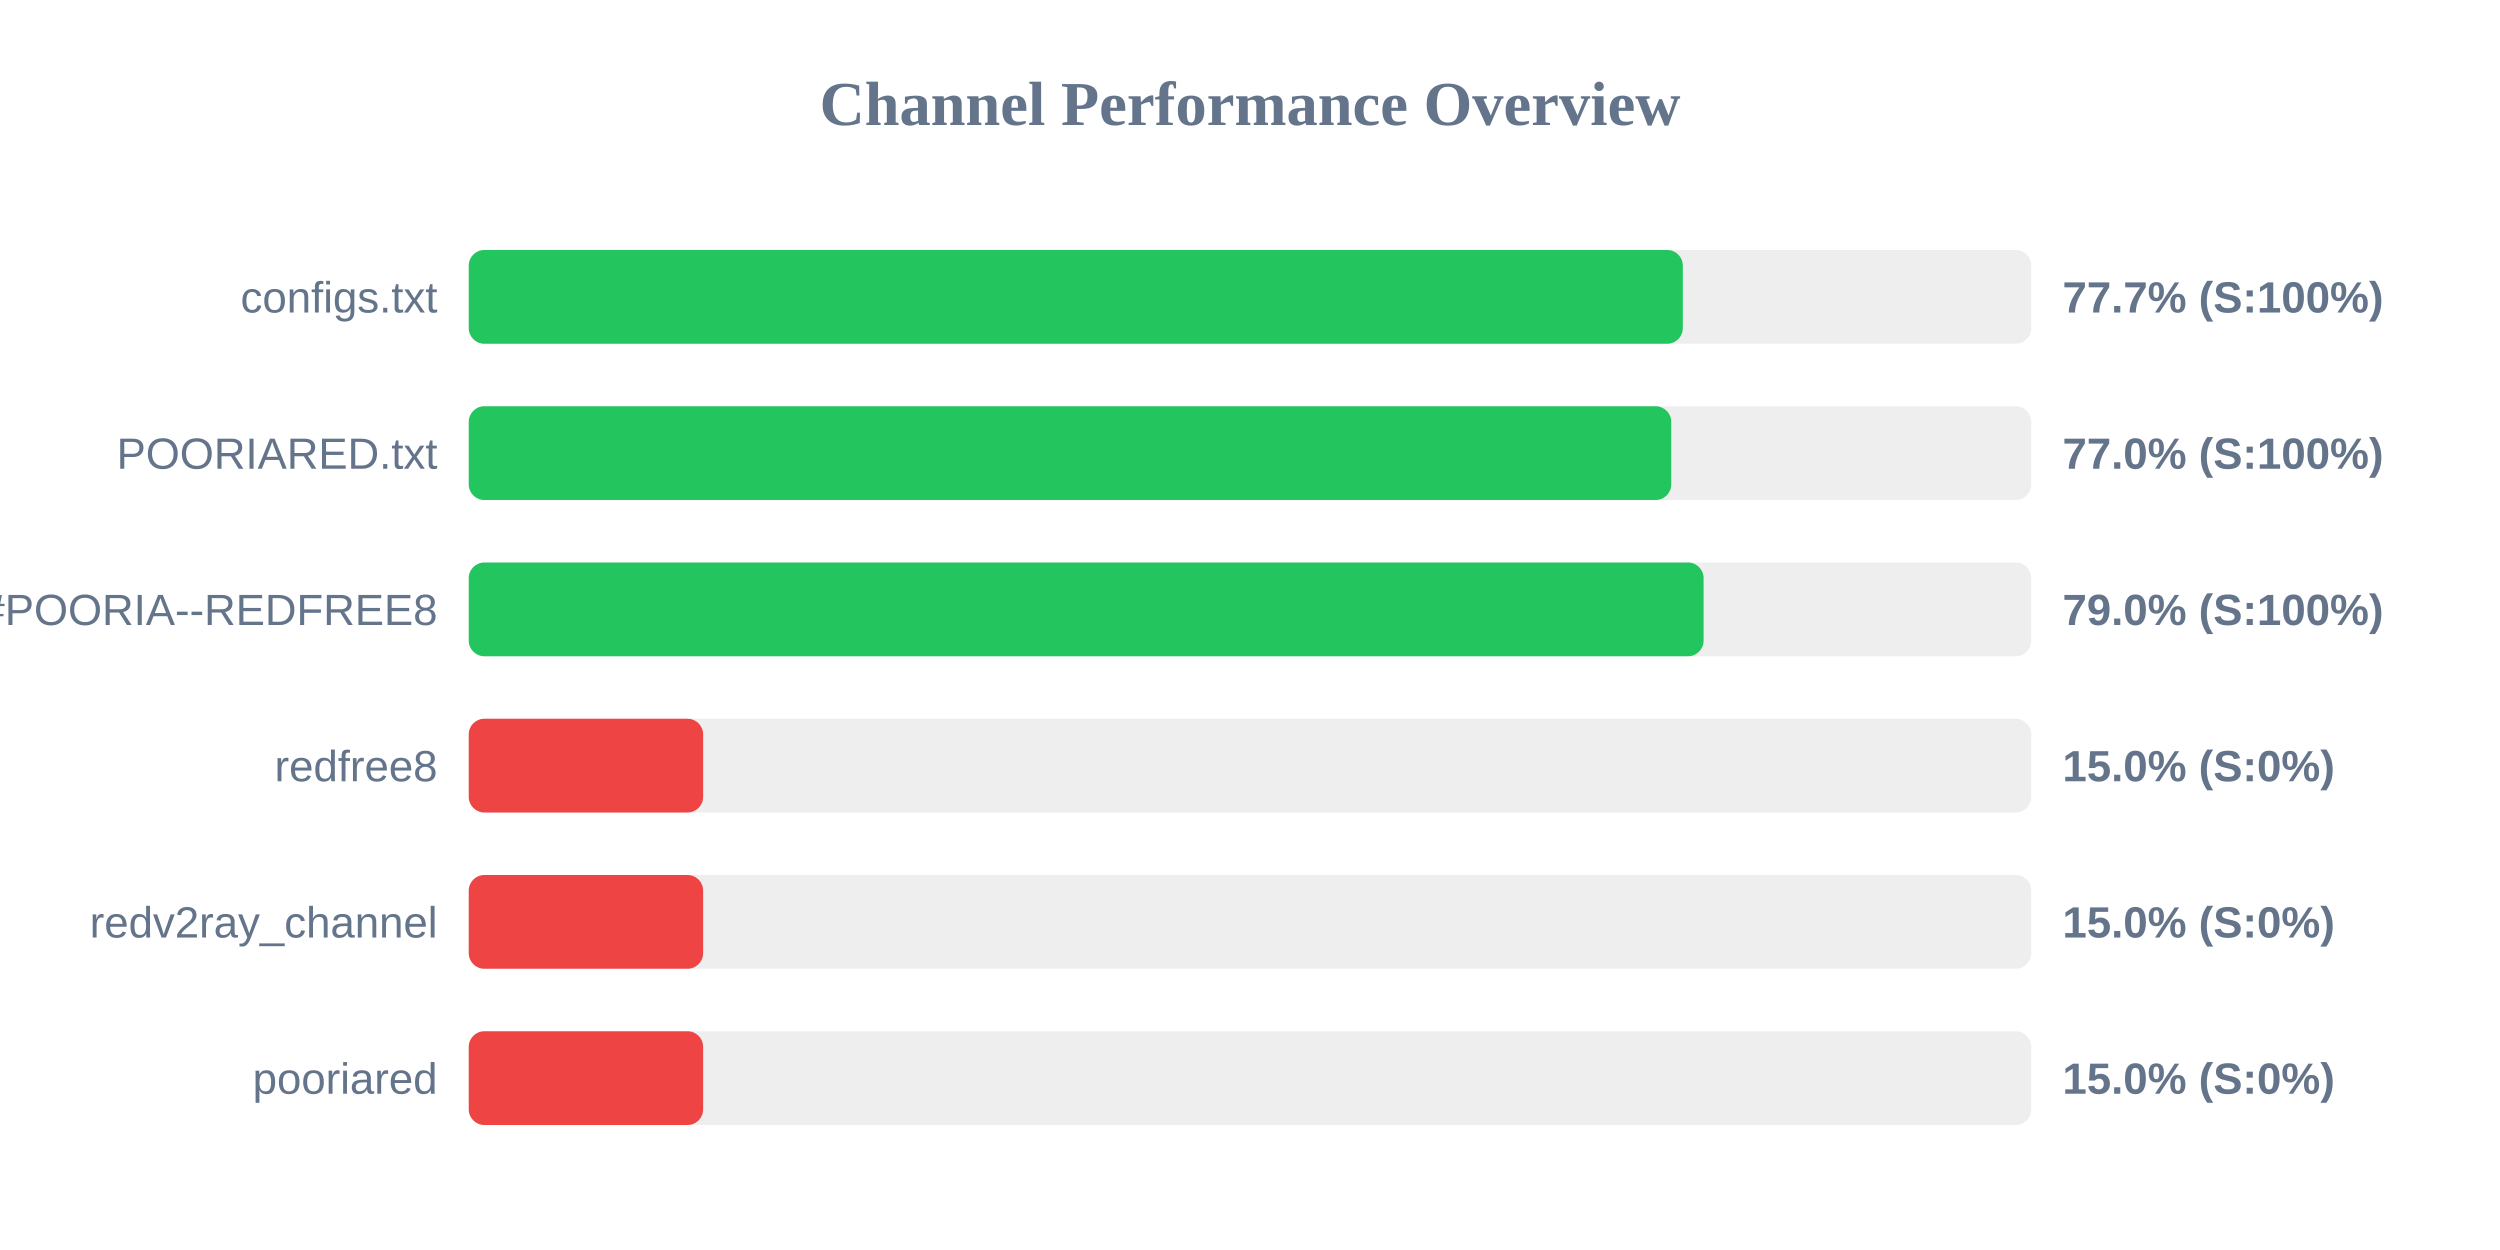
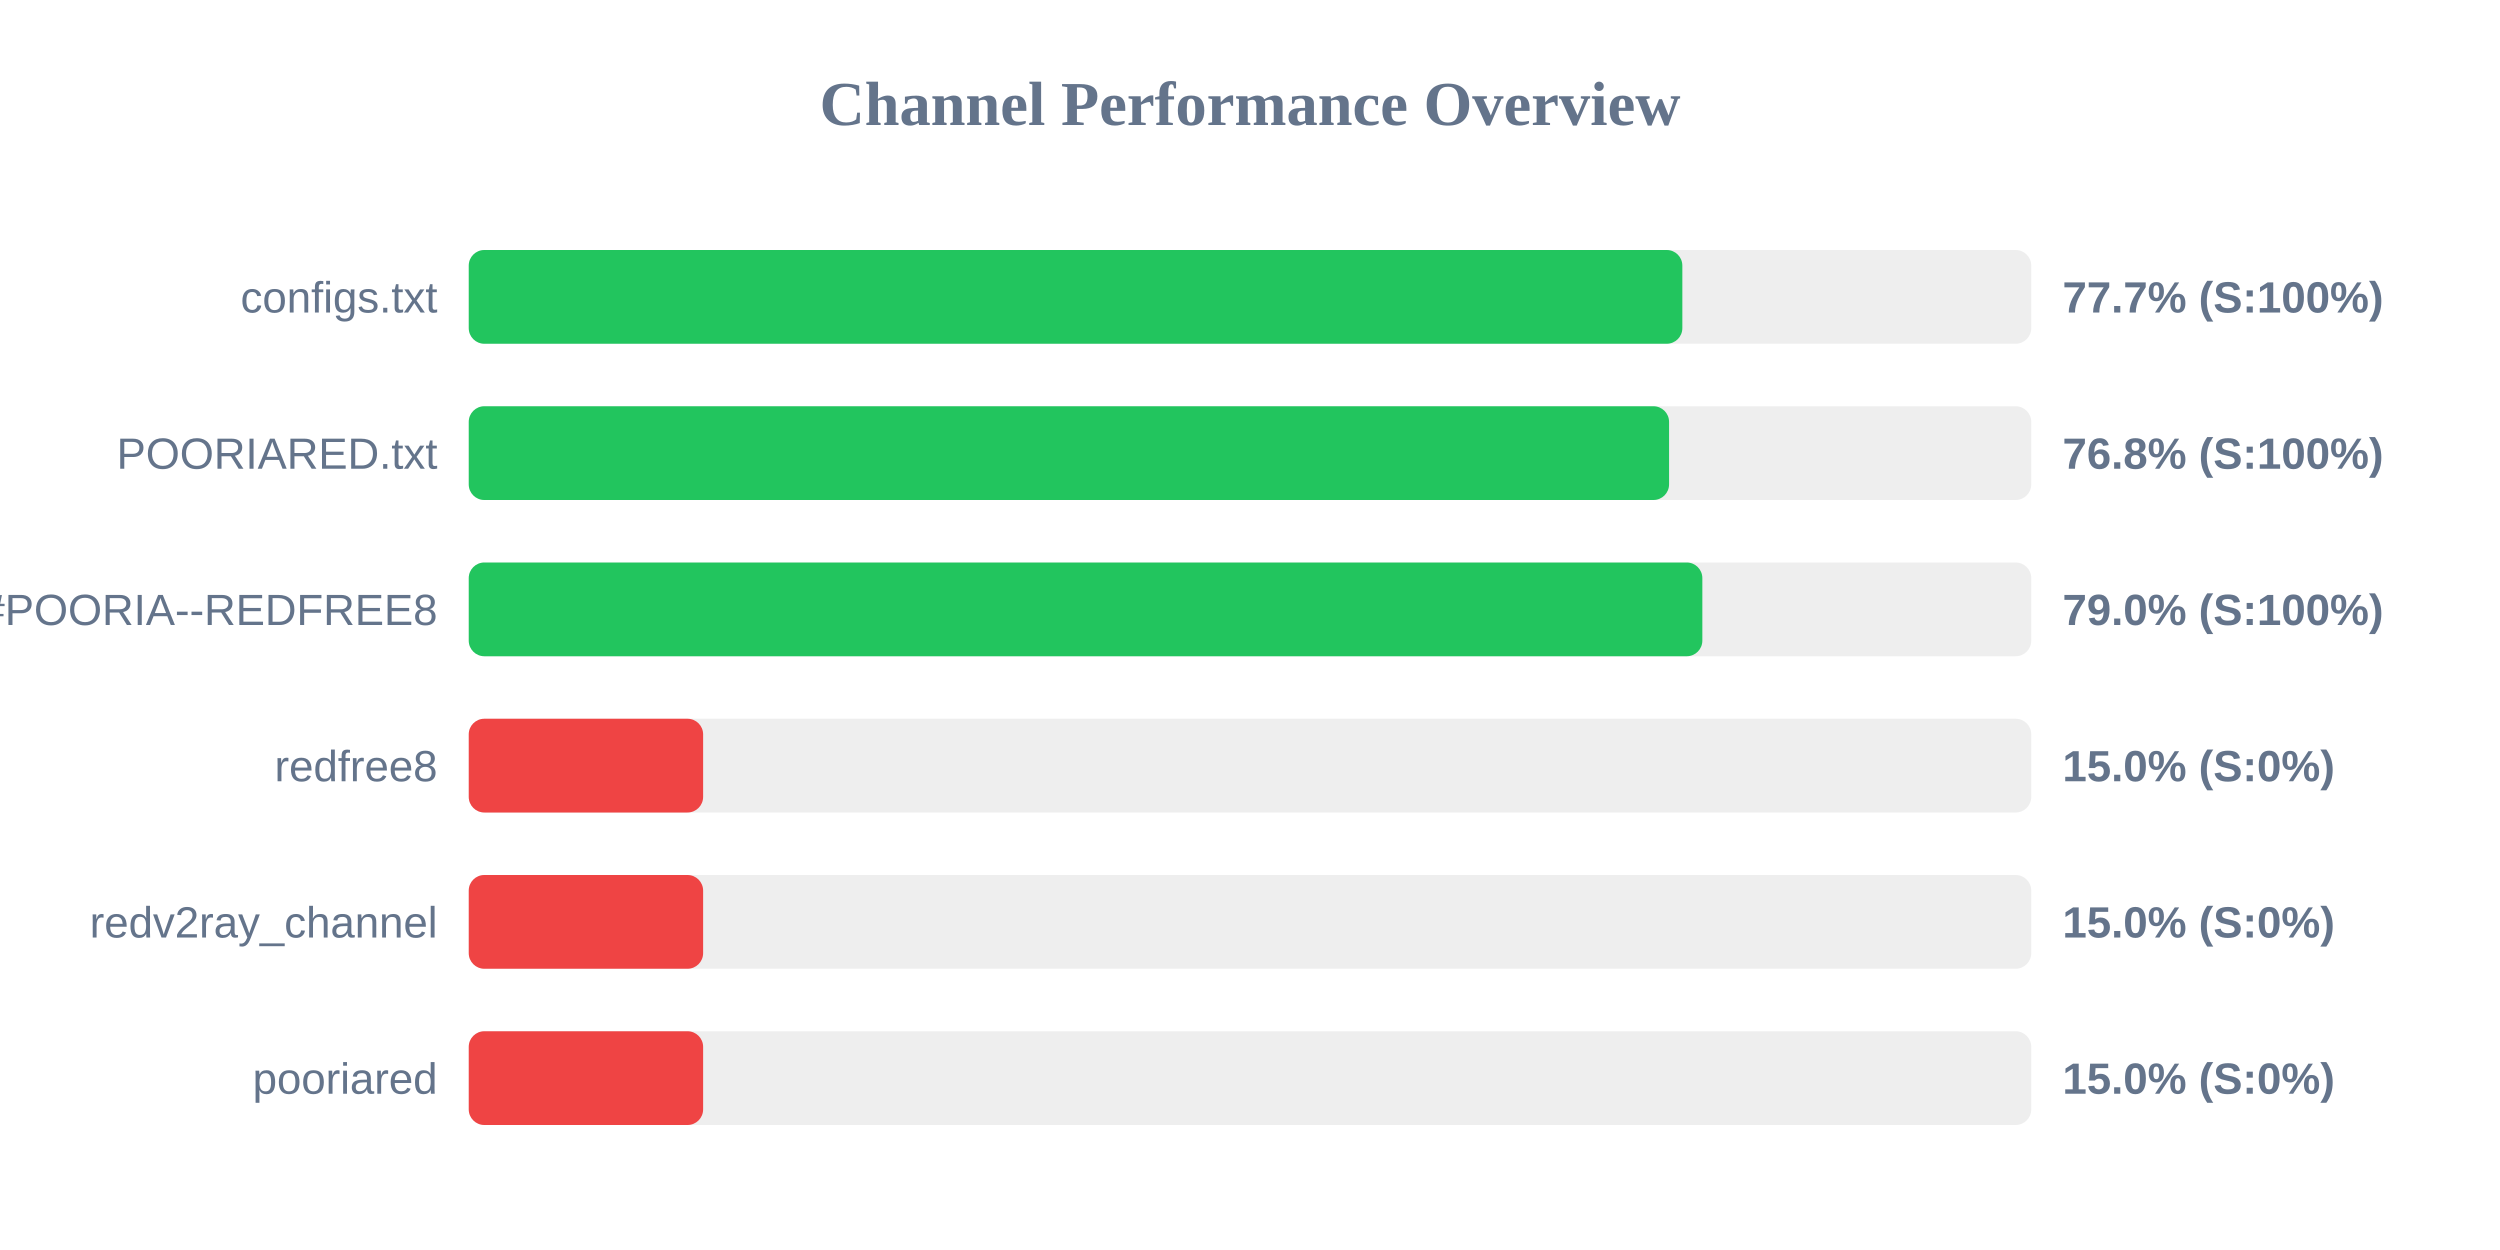
<svg xmlns="http://www.w3.org/2000/svg" width="800" height="400" version="1.1">
  <style>
        .row { font: 14px Arial; fill: #64748b; }
        .score { font: bold 14px Arial; fill: #64748b; }
    </style>
  <text x="400" y="40" text-anchor="middle" font-size="20px" font-weight="bold" fill="#64748b">Channel Performance Overview</text>
  <rect x="150" y="80" width="500" height="30" fill="#eee" rx="5" />
-   <rect x="150" y="80" width="388.5" height="30" fill="#22c55e" rx="5" />
+   <rect x="150" y="80" width="388.35" height="30" fill="#22c55e" rx="5" />
  <text x="140" y="100" text-anchor="end" class="row">configs.txt</text>
  <text x="660" y="100" text-anchor="start" class="score">77.7% (S:100%)</text>
  <rect x="150" y="130" width="500" height="30" fill="#eee" rx="5" />
-   <rect x="150" y="130" width="384.8" height="30" fill="#22c55e" rx="5" />
+   <rect x="150" y="130" width="384.1" height="30" fill="#22c55e" rx="5" />
  <text x="140" y="150" text-anchor="end" class="row">POORIARED.txt</text>
-   <text x="660" y="150" text-anchor="start" class="score">77.0% (S:100%)</text>
+   <text x="660" y="150" text-anchor="start" class="score">76.8% (S:100%)</text>
  <rect x="150" y="180" width="500" height="30" fill="#eee" rx="5" />
-   <rect x="150" y="180" width="395.15" height="30" fill="#22c55e" rx="5" />
+   <rect x="150" y="180" width="394.75" height="30" fill="#22c55e" rx="5" />
  <text x="140" y="200" text-anchor="end" class="row">POORIA--REDFREE8.txt#POORIA--REDFREE8</text>
  <text x="660" y="200" text-anchor="start" class="score">79.0% (S:100%)</text>
  <rect x="150" y="230" width="500" height="30" fill="#eee" rx="5" />
  <rect x="150" y="230" width="75.0" height="30" fill="#ef4444" rx="5" />
  <text x="140" y="250" text-anchor="end" class="row">redfree8</text>
  <text x="660" y="250" text-anchor="start" class="score">15.0% (S:0%)</text>
  <rect x="150" y="280" width="500" height="30" fill="#eee" rx="5" />
  <rect x="150" y="280" width="75.0" height="30" fill="#ef4444" rx="5" />
  <text x="140" y="300" text-anchor="end" class="row">redv2ray_channel</text>
  <text x="660" y="300" text-anchor="start" class="score">15.0% (S:0%)</text>
  <rect x="150" y="330" width="500" height="30" fill="#eee" rx="5" />
  <rect x="150" y="330" width="75.0" height="30" fill="#ef4444" rx="5" />
  <text x="140" y="350" text-anchor="end" class="row">pooriared</text>
  <text x="660" y="350" text-anchor="start" class="score">15.0% (S:0%)</text>
</svg>
